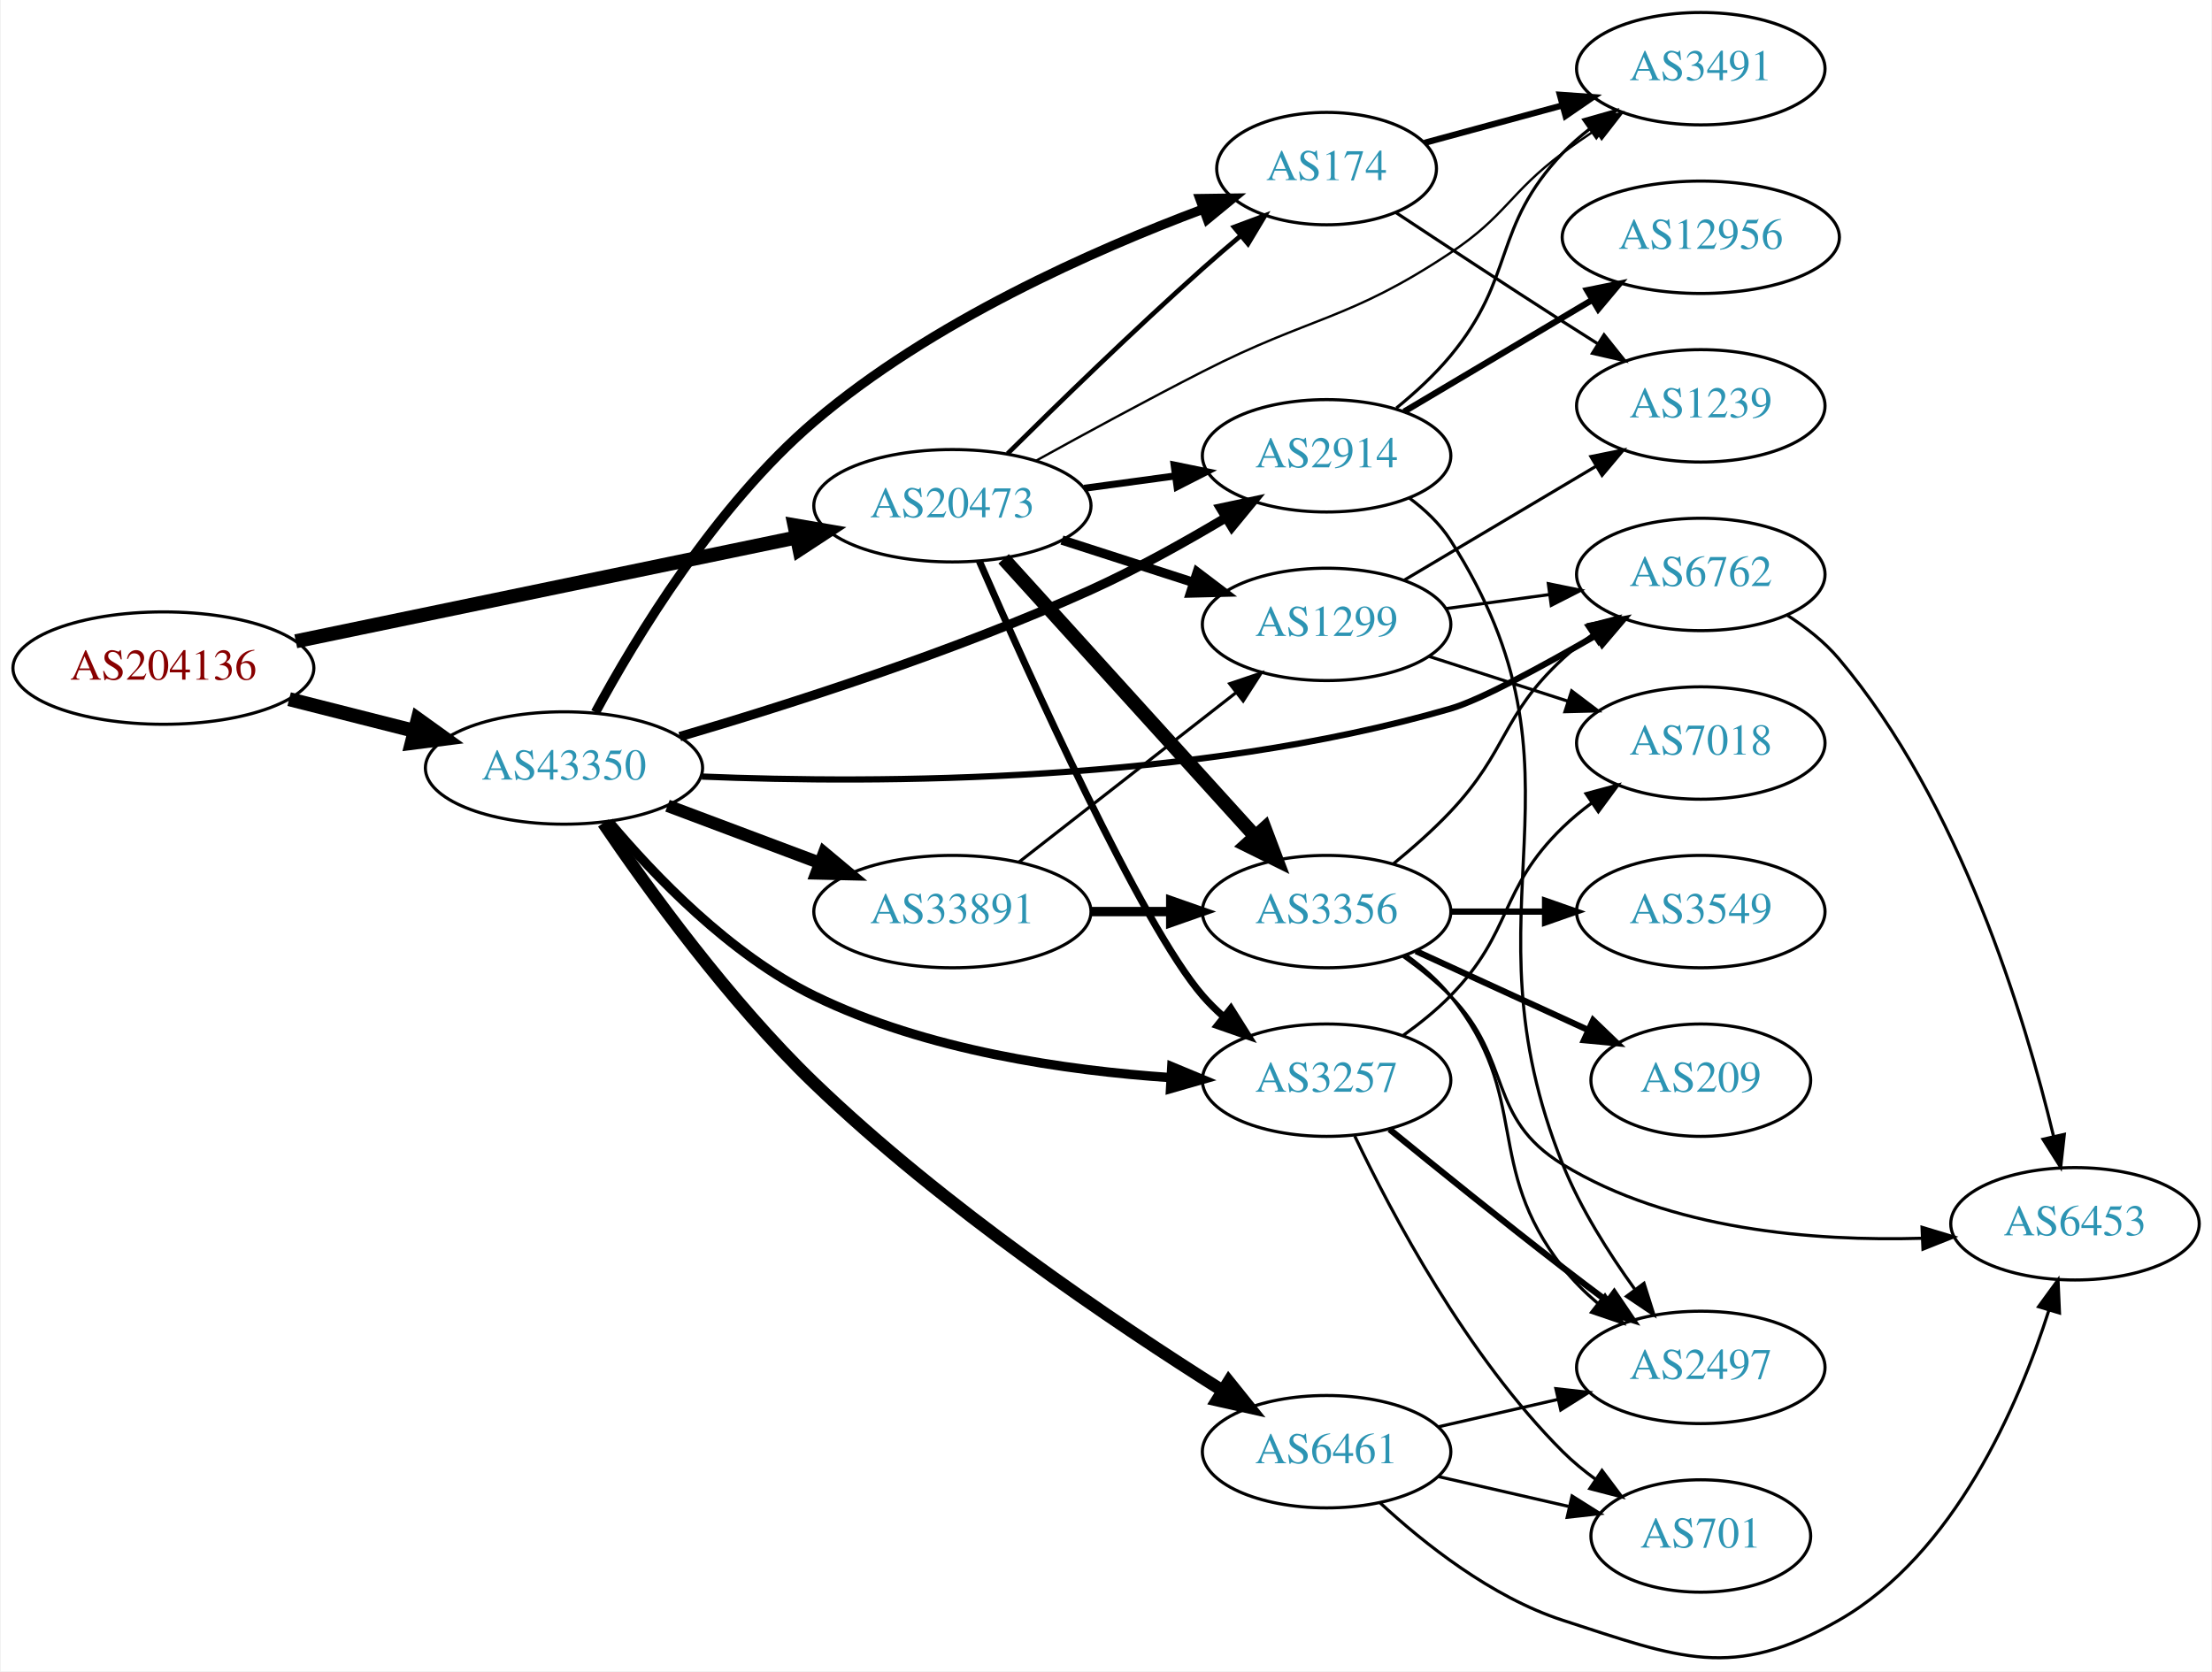
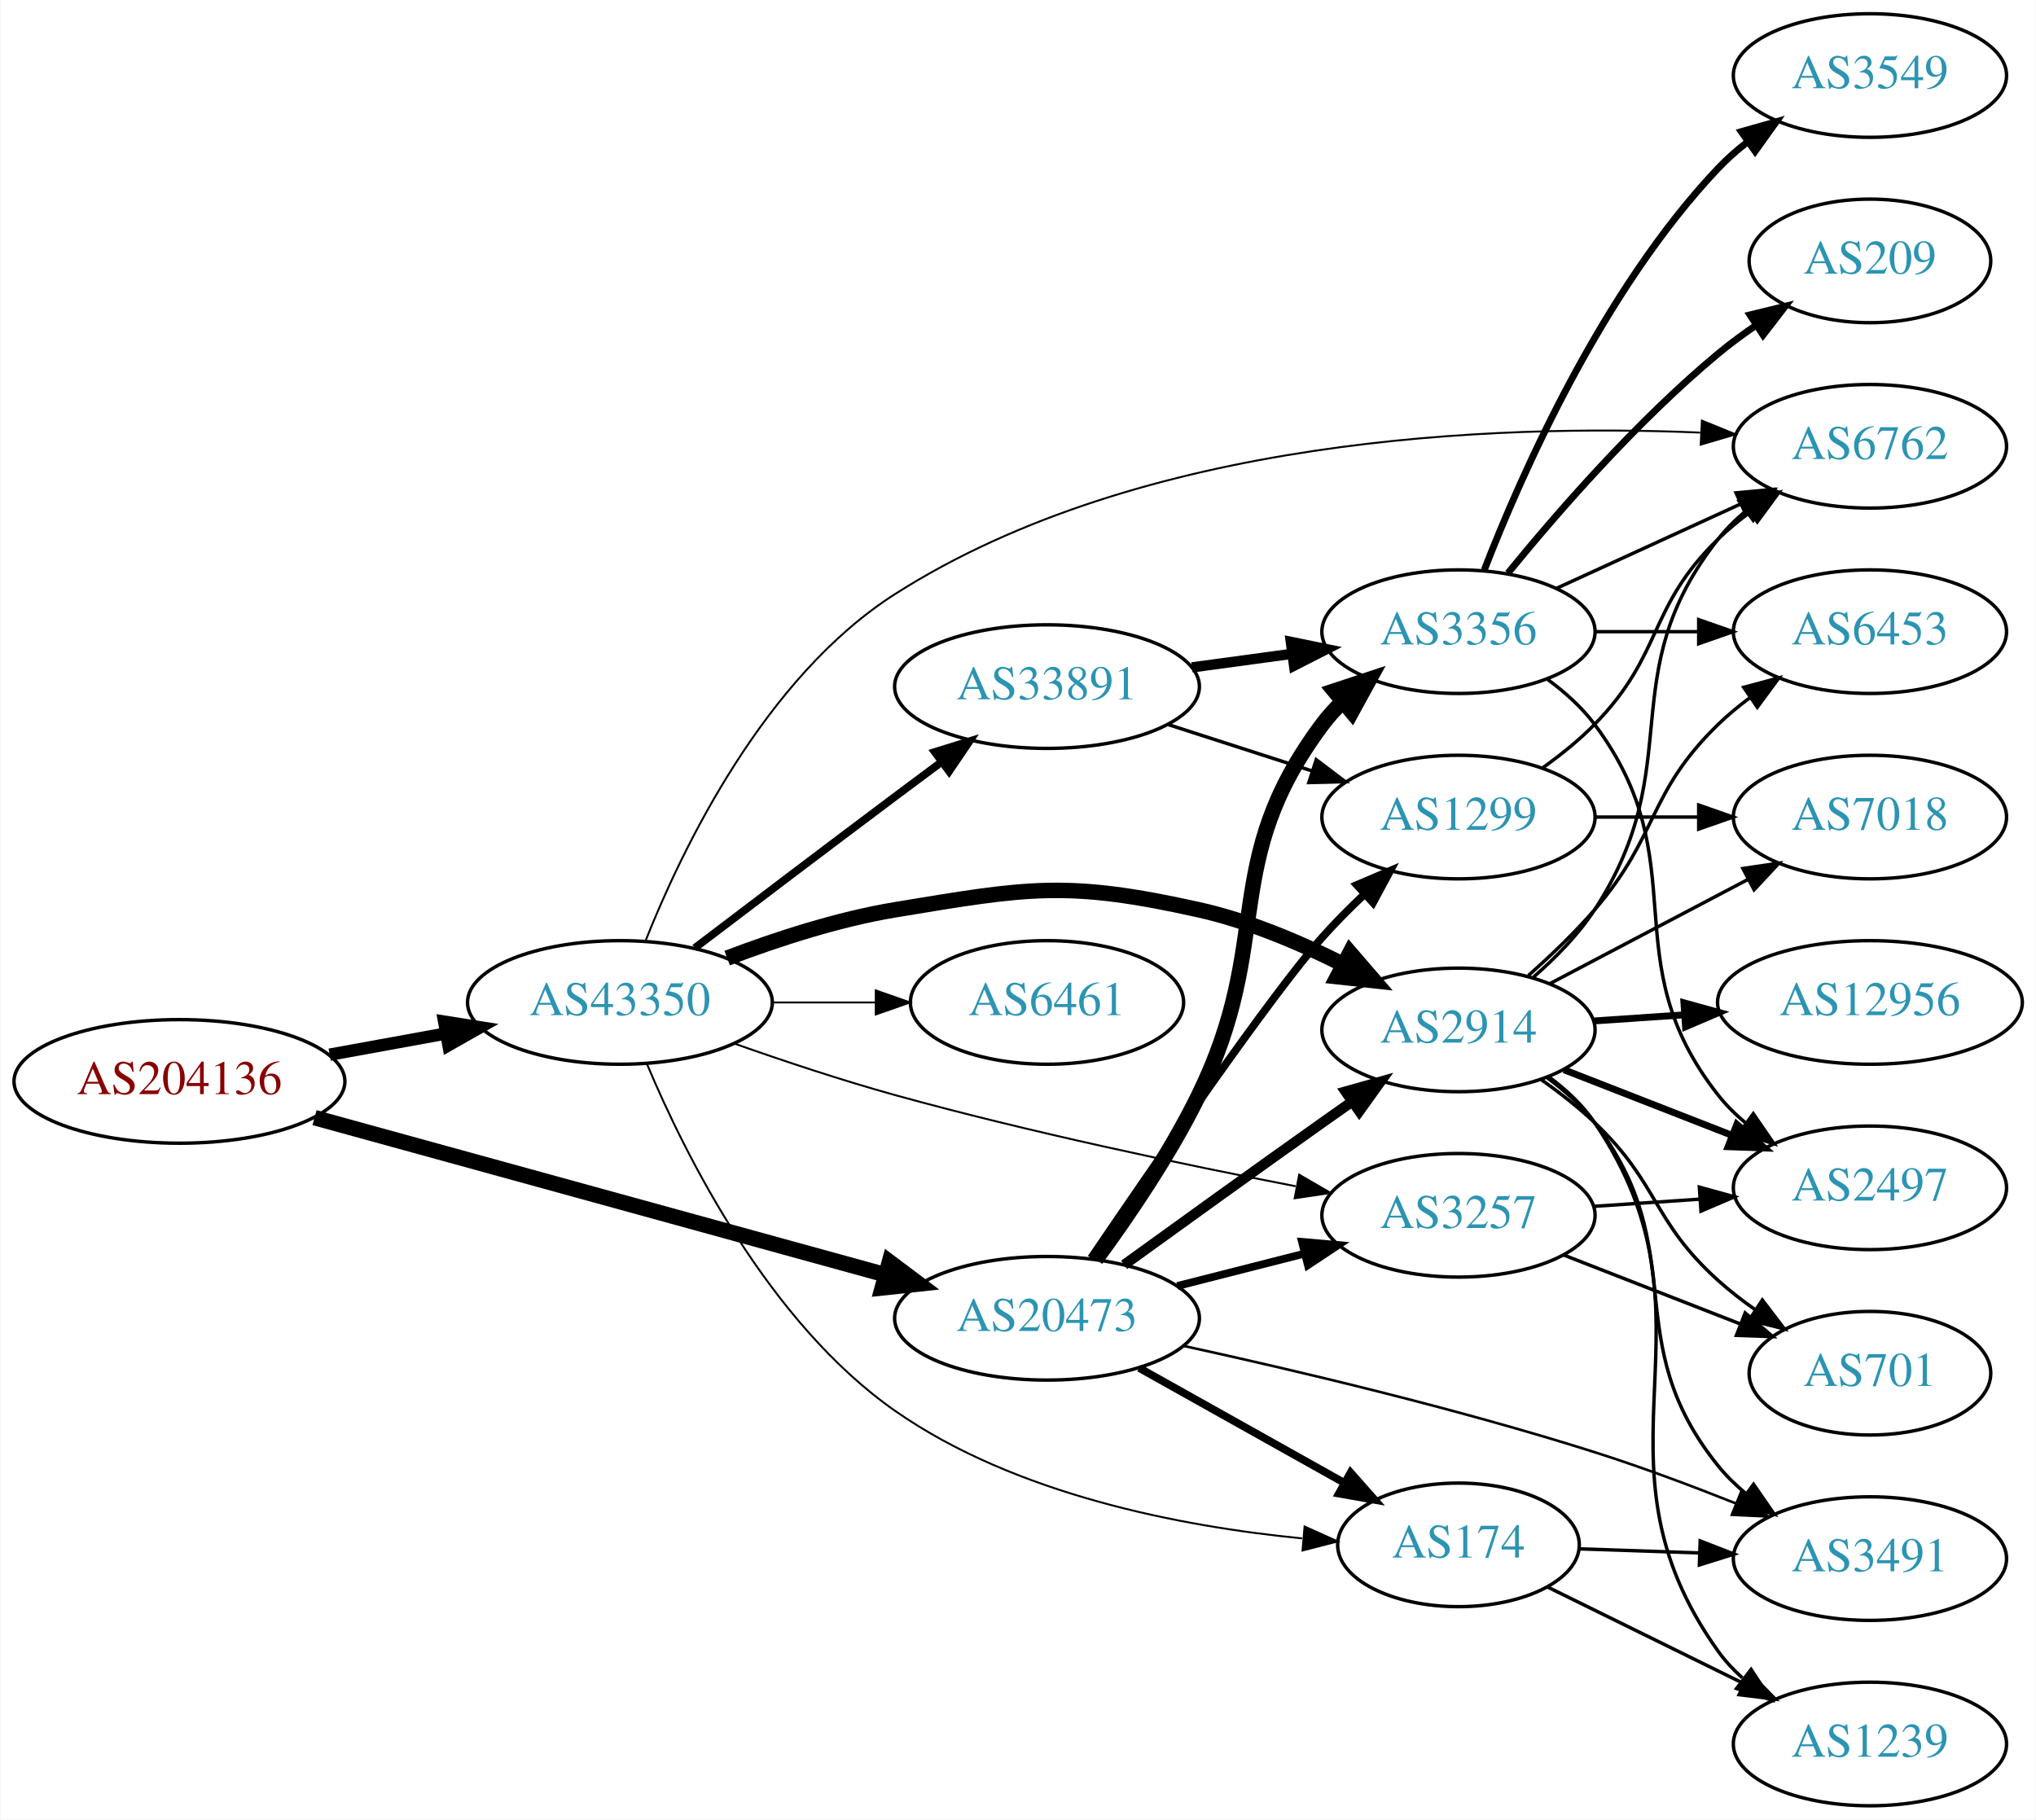
- <svg xmlns="http://www.w3.org/2000/svg" xmlns:xlink="http://www.w3.org/1999/xlink" width="708pt" height="535pt" viewBox="0.00 0.00 707.95 535.32">
-   <g id="graph0" class="graph" transform="scale(1 1) rotate(0) translate(4 531.317)">
-     <polygon fill="white" stroke="none" points="-4,4 -4,-531.317 703.954,-531.317 703.954,4 -4,4" />
+ <svg xmlns="http://www.w3.org/2000/svg" xmlns:xlink="http://www.w3.org/1999/xlink" width="593pt" height="530pt" viewBox="0.00 0.00 592.66 530.00">
+   <g id="graph0" class="graph" transform="scale(1 1) rotate(0) translate(4 526)">
+     <polygon fill="white" stroke="none" points="-4,4 -4,-526 588.661,-526 588.661,4 -4,4" />
    <g id="node1" class="node">
      <g id="a_node1">
        <a xlink:href="/asn/204136" xlink:title="AS204136 ~ SILENT-GHOST-AS [AT]">
-           <ellipse fill="#ffffff" stroke="black" cx="48.096" cy="-317.317" rx="48.192" ry="18" />
-           <text text-anchor="middle" x="48.096" y="-313.617" font-family="Times,serif" font-size="14.00" fill="#880000">AS204136</text>
+           <ellipse fill="#ffffff" stroke="black" cx="48.096" cy="-211" rx="48.192" ry="18" />
+           <text text-anchor="middle" x="48.096" y="-207.3" font-family="Times,serif" font-size="14.00" fill="#880000">AS204136</text>
        </a>
      </g>
    </g>
    <g id="node2" class="node">
      <g id="a_node2">
        <a xlink:href="/asn/20473" xlink:title="AS20473 ~ Choopa, LLC [US]">
-           <ellipse fill="#ffffff" stroke="black" cx="300.78" cy="-369.317" rx="44.393" ry="18" />
-           <text text-anchor="middle" x="300.78" y="-365.617" font-family="Times,serif" font-size="14.00" fill="#2c94b3">AS20473</text>
+           <ellipse fill="#ffffff" stroke="black" cx="300.78" cy="-142" rx="44.393" ry="18" />
+           <text text-anchor="middle" x="300.78" y="-138.3" font-family="Times,serif" font-size="14.00" fill="#2c94b3">AS20473</text>
        </a>
      </g>
    </g>
    <g id="edge1" class="edge">
-       <path fill="none" stroke="black" stroke-width="4.5" d="M90.491,-325.904C134.541,-335.042 204.192,-349.489 250.906,-359.179" />
-       <polygon fill="black" stroke="black" stroke-width="4.5" points="250.208,-363.056 260.8,-361.232 251.808,-355.345 250.208,-363.056" />
+       <path fill="none" stroke="black" stroke-width="4.5" d="M87.442,-200.445C132.131,-188.145 205.933,-167.831 253.697,-154.684" />
+       <polygon fill="black" stroke="black" stroke-width="4.5" points="254.878,-158.443 263.474,-151.993 252.788,-150.851 254.878,-158.443" />
    </g>
    <g id="node3" class="node">
      <g id="a_node3">
        <a xlink:href="/asn/43350" xlink:title="AS43350 ~ NForce Entertainment B.V. [NL]">
-           <ellipse fill="#ffffff" stroke="black" cx="176.388" cy="-285.317" rx="44.393" ry="18" />
-           <text text-anchor="middle" x="176.388" y="-281.617" font-family="Times,serif" font-size="14.00" fill="#2c94b3">AS43350</text>
+           <ellipse fill="#ffffff" stroke="black" cx="176.388" cy="-234" rx="44.393" ry="18" />
+           <text text-anchor="middle" x="176.388" y="-230.3" font-family="Times,serif" font-size="14.00" fill="#2c94b3">AS43350</text>
        </a>
      </g>
    </g>
    <g id="edge2" class="edge">
-       <path fill="none" stroke="black" stroke-width="4.5" d="M88.363,-307.368C101.057,-304.151 115.261,-300.552 128.453,-297.21" />
-       <polygon fill="black" stroke="black" stroke-width="4.5" points="129.575,-300.988 138.301,-294.714 127.64,-293.354 129.575,-300.988" />
+       <path fill="none" stroke="black" stroke-width="3.6" d="M91.852,-218.787C102.7,-220.762 114.448,-222.902 125.611,-224.935" />
+       <polygon fill="black" stroke="black" stroke-width="3.6" points="125.19,-228.416 135.656,-226.764 126.444,-221.529 125.19,-228.416" />
    </g>
    <g id="node4" class="node">
      <g id="a_node4">
-         <a xlink:href="/asn/174" xlink:title="AS174 ~ Cogent Communications [US]">
-           <ellipse fill="#ffffff" stroke="black" cx="420.622" cy="-477.317" rx="35.194" ry="18" />
-           <text text-anchor="middle" x="420.622" y="-473.617" font-family="Times,serif" font-size="14.00" fill="#2c94b3">AS174</text>
+         <a xlink:href="/asn/3356" xlink:title="AS3356 ~ Level 3 Parent, LLC [US]">
+           <ellipse fill="#ffffff" stroke="black" cx="420.622" cy="-342" rx="39.794" ry="18" />
+           <text text-anchor="middle" x="420.622" y="-338.3" font-family="Times,serif" font-size="14.00" fill="#2c94b3">AS3356</text>
        </a>
      </g>
    </g>
    <g id="edge3" class="edge">
-       <path fill="none" stroke="black" stroke-width="1.5" d="M318.435,-385.991C334.233,-401.639 358.788,-425.533 380.976,-445.317 384.858,-448.78 389.033,-452.368 393.151,-455.835" />
-       <polygon fill="black" stroke="black" stroke-width="1.5" points="390.985,-458.585 400.911,-462.288 395.46,-453.203 390.985,-458.585" />
+       <path fill="none" stroke="black" stroke-width="4.5" d="M315.025,-159.172C324.342,-171.857 336.595,-189.832 344.976,-207 367.172,-252.468 350.704,-274.458 380.976,-315 382.72,-317.336 384.728,-319.545 386.891,-321.617" />
+       <polygon fill="black" stroke="black" stroke-width="4.5" points="384.489,-324.741 394.691,-328.118 389.531,-318.691 384.489,-324.741" />
    </g>
    <g id="node5" class="node">
      <g id="a_node5">
-         <a xlink:href="/asn/3257" xlink:title="AS3257 ~ GTT [DE]">
-           <ellipse fill="#ffffff" stroke="black" cx="420.622" cy="-185.317" rx="39.794" ry="18" />
-           <text text-anchor="middle" x="420.622" y="-181.617" font-family="Times,serif" font-size="14.00" fill="#2c94b3">AS3257</text>
+         <a xlink:href="/asn/2914" xlink:title="AS2914 ~ NTT America, Inc. [US]">
+           <ellipse fill="#ffffff" stroke="black" cx="420.622" cy="-226" rx="39.794" ry="18" />
+           <text text-anchor="middle" x="420.622" y="-222.3" font-family="Times,serif" font-size="14.00" fill="#2c94b3">AS2914</text>
        </a>
      </g>
    </g>
    <g id="edge4" class="edge">
-       <path fill="none" stroke="black" stroke-width="2.25" d="M309.442,-351.49C325.184,-315.354 361.332,-234.984 380.976,-212.317 382.936,-210.056 385.124,-207.89 387.436,-205.838" />
-       <polygon fill="black" stroke="black" stroke-width="2.25" points="389.971,-208.293 395.617,-199.328 385.612,-202.816 389.971,-208.293" />
+       <path fill="none" stroke="black" stroke-width="3" d="M323.234,-157.565C339.133,-169.07 361.354,-185.085 380.976,-199 383.799,-201.002 386.743,-203.079 389.692,-205.152" />
+       <polygon fill="black" stroke="black" stroke-width="3" points="387.721,-208.044 397.918,-210.916 391.738,-202.311 387.721,-208.044" />
    </g>
    <g id="node6" class="node">
      <g id="a_node6">
-         <a xlink:href="/asn/3491" xlink:title="AS3491 ~ PCCW Global, Inc. [US]">
-           <ellipse fill="#ffffff" stroke="black" cx="540.465" cy="-509.317" rx="39.794" ry="18" />
-           <text text-anchor="middle" x="540.465" y="-505.617" font-family="Times,serif" font-size="14.00" fill="#2c94b3">AS3491</text>
+         <a xlink:href="/asn/1299" xlink:title="AS1299 ~ Telia Carrier [EU]">
+           <ellipse fill="#ffffff" stroke="black" cx="420.622" cy="-288" rx="39.794" ry="18" />
+           <text text-anchor="middle" x="420.622" y="-284.3" font-family="Times,serif" font-size="14.00" fill="#2c94b3">AS1299</text>
        </a>
      </g>
    </g>
    <g id="edge5" class="edge">
-       <path fill="none" stroke="black" stroke-width="0.75" d="M327.643,-383.788C343.032,-392.291 363.002,-403.138 380.976,-412.317 415.779,-430.091 427.726,-428.68 460.269,-450.317 478.095,-462.17 479.132,-469.488 496.269,-482.317 499.614,-484.822 503.196,-487.321 506.813,-489.733" />
-       <polygon fill="black" stroke="black" stroke-width="0.75" points="504.922,-492.678 515.222,-495.16 508.718,-486.797 504.922,-492.678" />
+       <path fill="none" stroke="black" stroke-width="2.25" d="M313.613,-159.541C331.918,-186.506 366.496,-236.731 380.976,-253 384.737,-257.226 388.965,-261.475 393.208,-265.483" />
+       <polygon fill="black" stroke="black" stroke-width="2.25" points="391.019,-268.224 400.764,-272.382 395.739,-263.054 391.019,-268.224" />
    </g>
    <g id="node7" class="node">
      <g id="a_node7">
-         <a xlink:href="/asn/1299" xlink:title="AS1299 ~ Telia Carrier [EU]">
-           <ellipse fill="#ffffff" stroke="black" cx="420.622" cy="-331.317" rx="39.794" ry="18" />
-           <text text-anchor="middle" x="420.622" y="-327.617" font-family="Times,serif" font-size="14.00" fill="#2c94b3">AS1299</text>
+         <a xlink:href="/asn/174" xlink:title="AS174 ~ Cogent Communications [US]">
+           <ellipse fill="#ffffff" stroke="black" cx="420.622" cy="-76" rx="35.194" ry="18" />
+           <text text-anchor="middle" x="420.622" y="-72.3" font-family="Times,serif" font-size="14.00" fill="#2c94b3">AS174</text>
        </a>
      </g>
    </g>
    <g id="edge6" class="edge">
-       <path fill="none" stroke="black" stroke-width="3" d="M335.865,-358.326C348.992,-354.093 364.133,-349.211 377.901,-344.771" />
-       <polygon fill="black" stroke="black" stroke-width="3" points="379.192,-348.032 387.635,-341.632 377.044,-341.37 379.192,-348.032" />
+       <path fill="none" stroke="black" stroke-width="2.25" d="M327.641,-127.516C345.224,-117.668 368.616,-104.567 387.409,-94.041" />
+       <polygon fill="black" stroke="black" stroke-width="2.25" points="389.206,-97.047 396.22,-89.107 385.785,-90.939 389.206,-97.047" />
    </g>
    <g id="node8" class="node">
      <g id="a_node8">
-         <a xlink:href="/asn/3356" xlink:title="AS3356 ~ Level 3 Parent, LLC [US]">
-           <ellipse fill="#ffffff" stroke="black" cx="420.622" cy="-239.317" rx="39.794" ry="18" />
-           <text text-anchor="middle" x="420.622" y="-235.617" font-family="Times,serif" font-size="14.00" fill="#2c94b3">AS3356</text>
+         <a xlink:href="/asn/3491" xlink:title="AS3491 ~ PCCW Global, Inc. [US]">
+           <ellipse fill="#ffffff" stroke="black" cx="540.465" cy="-72" rx="39.794" ry="18" />
+           <text text-anchor="middle" x="540.465" y="-68.3" font-family="Times,serif" font-size="14.00" fill="#2c94b3">AS3491</text>
        </a>
      </g>
    </g>
    <g id="edge7" class="edge">
-       <path fill="none" stroke="black" stroke-width="4.5" d="M317.186,-352.322C337.766,-329.619 374.349,-289.261 397.771,-263.423" />
-       <polygon fill="black" stroke="black" stroke-width="4.5" points="400.786,-265.959 404.585,-255.906 394.952,-260.67 400.786,-265.959" />
+       <path fill="none" stroke="black" stroke-width="0.75" d="M340.606,-133.947C372.937,-126.884 420.024,-115.767 460.269,-103 473.839,-98.695 488.422,-93.235 501.33,-88.101" />
+       <polygon fill="black" stroke="black" stroke-width="0.75" points="502.868,-91.254 510.829,-84.263 500.246,-84.764 502.868,-91.254" />
    </g>
    <g id="node9" class="node">
      <g id="a_node9">
-         <a xlink:href="/asn/2914" xlink:title="AS2914 ~ NTT America, Inc. [US]">
-           <ellipse fill="#ffffff" stroke="black" cx="420.622" cy="-385.317" rx="39.794" ry="18" />
-           <text text-anchor="middle" x="420.622" y="-381.617" font-family="Times,serif" font-size="14.00" fill="#2c94b3">AS2914</text>
+         <a xlink:href="/asn/3257" xlink:title="AS3257 ~ GTT [DE]">
+           <ellipse fill="#ffffff" stroke="black" cx="420.622" cy="-172" rx="39.794" ry="18" />
+           <text text-anchor="middle" x="420.622" y="-168.3" font-family="Times,serif" font-size="14.00" fill="#2c94b3">AS3257</text>
        </a>
      </g>
    </g>
    <g id="edge8" class="edge">
-       <path fill="none" stroke="black" stroke-width="2.25" d="M342.995,-374.913C352.354,-376.184 362.369,-377.544 371.97,-378.847" />
-       <polygon fill="black" stroke="black" stroke-width="2.25" points="371.794,-382.356 382.174,-380.233 372.736,-375.419 371.794,-382.356" />
-     </g>
-     <g id="edge26" class="edge">
-       <path fill="none" stroke="black" stroke-width="3" d="M186.468,-303.142C199.337,-326.956 224.881,-369.283 256.584,-396.317 293.954,-428.185 346.027,-451.21 381.186,-464.385" />
-       <polygon fill="black" stroke="black" stroke-width="3" points="380.034,-467.69 390.627,-467.839 382.439,-461.116 380.034,-467.69" />
-     </g>
-     <g id="edge27" class="edge">
-       <path fill="none" stroke="black" stroke-width="3" d="M190.836,-268.079C205.183,-250.998 229.533,-225.532 256.584,-212.317 292.328,-194.856 337.181,-188.389 370.79,-186.129" />
-       <polygon fill="black" stroke="black" stroke-width="3" points="371.053,-189.62 380.837,-185.555 370.653,-182.631 371.053,-189.62" />
+       <path fill="none" stroke="black" stroke-width="2.25" d="M338.742,-151.41C350.449,-154.39 363.506,-157.714 375.654,-160.807" />
+       <polygon fill="black" stroke="black" stroke-width="2.25" points="375.041,-164.262 385.595,-163.338 376.768,-157.479 375.041,-164.262" />
+     </g>
+     <g id="edge28" class="edge">
+       <path fill="none" stroke="black" stroke-width="4.5" d="M207.623,-246.92C222.141,-252.442 239.96,-258.244 256.584,-261 295.34,-267.425 306.631,-269.543 344.976,-261 359.337,-257.8 374.201,-251.527 386.848,-245.164" />
+       <polygon fill="black" stroke="black" stroke-width="4.5" points="389.024,-248.469 396.043,-240.33 385.359,-241.498 389.024,-248.469" />
    </g>
    <g id="edge30" class="edge">
-       <path fill="none" stroke="black" stroke-width="3" d="M213.473,-295.367C247.949,-305.484 301.023,-322.413 344.976,-342.317 359.698,-348.985 375.292,-357.685 388.399,-365.514" />
-       <polygon fill="black" stroke="black" stroke-width="3" points="386.67,-368.559 397.034,-370.76 390.304,-362.576 386.67,-368.559" />
+       <path fill="none" stroke="black" stroke-width="0.562" d="M184.312,-215.961C195.409,-189.547 219.746,-140.702 256.584,-115 291.625,-90.551 340.096,-81.317 375.069,-77.889" />
+       <polygon fill="black" stroke="black" stroke-width="0.562" points="375.794,-81.34 385.459,-77.001 375.198,-74.365 375.794,-81.34" />
+     </g>
+     <g id="edge33" class="edge">
+       <path fill="none" stroke="black" stroke-width="0.562" d="M209.871,-221.966C224.09,-216.948 241.044,-211.301 256.584,-207 295.481,-196.234 340.365,-186.814 373.179,-180.467" />
+       <polygon fill="black" stroke="black" stroke-width="0.562" points="374.221,-183.831 383.386,-178.516 372.907,-176.956 374.221,-183.831" />
+     </g>
+     <g id="node11" class="node">
+       <g id="a_node11">
+         <a xlink:href="/asn/6762" xlink:title="AS6762 ~ TELECOM ITALIA SPARKLE S.p.A. [IT]">
+           <ellipse fill="#ffffff" stroke="black" cx="540.465" cy="-396" rx="39.794" ry="18" />
+           <text text-anchor="middle" x="540.465" y="-392.3" font-family="Times,serif" font-size="14.00" fill="#2c94b3">AS6762</text>
+         </a>
+       </g>
+     </g>
+     <g id="edge32" class="edge">
+       <path fill="none" stroke="black" stroke-width="0.562" d="M183.865,-251.998C194.533,-278.824 218.49,-328.732 256.584,-353 328.516,-398.825 431.202,-402.524 491.035,-399.991" />
+       <polygon fill="black" stroke="black" stroke-width="0.562" points="491.521,-403.471 501.334,-399.475 491.171,-396.48 491.521,-403.471" />
+     </g>
+     <g id="node19" class="node">
+       <g id="a_node19">
+         <a xlink:href="/asn/33891" xlink:title="AS33891 ~ CORE-BACKBONE GMBH GLOBAL NETWORK [DE]">
+           <ellipse fill="#ffffff" stroke="black" cx="300.78" cy="-326" rx="44.393" ry="18" />
+           <text text-anchor="middle" x="300.78" y="-322.3" font-family="Times,serif" font-size="14.00" fill="#2c94b3">AS33891</text>
+         </a>
+       </g>
+     </g>
+     <g id="edge29" class="edge">
+       <path fill="none" stroke="black" stroke-width="2.25" d="M198.184,-249.852C214.131,-261.984 236.704,-279.107 256.584,-294 260.972,-297.288 265.621,-300.752 270.18,-304.138" />
+       <polygon fill="black" stroke="black" stroke-width="2.25" points="268.096,-306.95 278.213,-310.094 272.265,-301.327 268.096,-306.95" />
+     </g>
+     <g id="node20" class="node">
+       <g id="a_node20">
+         <a xlink:href="/asn/6461" xlink:title="AS6461 ~ Zayo Bandwidth [US]">
+           <ellipse fill="#ffffff" stroke="black" cx="300.78" cy="-234" rx="39.794" ry="18" />
+           <text text-anchor="middle" x="300.78" y="-230.3" font-family="Times,serif" font-size="14.00" fill="#2c94b3">AS6461</text>
+         </a>
+       </g>
+     </g>
+     <g id="edge31" class="edge">
+       <path fill="none" stroke="black" stroke-width="0.562" d="M220.883,-234C230.572,-234 240.909,-234 250.802,-234" />
+       <polygon fill="black" stroke="black" stroke-width="0.562" points="250.904,-237.5 260.904,-234 250.904,-230.5 250.904,-237.5" />
+     </g>
+     <g id="node10" class="node">
+       <g id="a_node10">
+         <a xlink:href="/asn/3549" xlink:title="AS3549 ~ Level 3 Parent, LLC [US]">
+           <ellipse fill="#ffffff" stroke="black" cx="540.465" cy="-504" rx="39.794" ry="18" />
+           <text text-anchor="middle" x="540.465" y="-500.3" font-family="Times,serif" font-size="14.00" fill="#2c94b3">AS3549</text>
+         </a>
+       </g>
+     </g>
+     <g id="edge9" class="edge">
+       <path fill="none" stroke="black" stroke-width="2" d="M428.145,-359.994C438.896,-387.728 462.553,-441.429 496.269,-477 498.854,-479.728 501.772,-482.294 504.84,-484.677" />
+       <polygon fill="black" stroke="black" stroke-width="2" points="502.994,-487.658 513.189,-490.543 507.019,-481.93 502.994,-487.658" />
+     </g>
+     <g id="edge10" class="edge">
+       <path fill="none" stroke="black" d="M449.251,-354.661C465.208,-361.973 485.479,-371.261 502.761,-379.181" />
+       <polygon fill="black" stroke="black" points="501.46,-382.435 512.009,-383.419 504.376,-376.071 501.46,-382.435" />
+     </g>
+     <g id="node12" class="node">
+       <g id="a_node12">
+         <a xlink:href="/asn/2497" xlink:title="AS2497 ~ Internet Initiative Japan Inc. [JP]">
+           <ellipse fill="#ffffff" stroke="black" cx="540.465" cy="-180" rx="39.794" ry="18" />
+           <text text-anchor="middle" x="540.465" y="-176.3" font-family="Times,serif" font-size="14.00" fill="#2c94b3">AS2497</text>
+         </a>
+       </g>
+     </g>
+     <g id="edge11" class="edge">
+       <path fill="none" stroke="black" d="M446.553,-328.118C451.629,-324.389 456.547,-319.984 460.269,-315 490.54,-274.458 464.97,-246.754 496.269,-207 498.594,-204.047 501.337,-201.33 504.296,-198.853" />
+       <polygon fill="black" stroke="black" points="506.489,-201.585 512.493,-192.855 502.356,-195.936 506.489,-201.585" />
+     </g>
+     <g id="node13" class="node">
+       <g id="a_node13">
+         <a xlink:href="/asn/6453" xlink:title="AS6453 ~ TATA COMMUNICATIONS (AMERICA) INC [US]">
+           <ellipse fill="#ffffff" stroke="black" cx="540.465" cy="-342" rx="39.794" ry="18" />
+           <text text-anchor="middle" x="540.465" y="-338.3" font-family="Times,serif" font-size="14.00" fill="#2c94b3">AS6453</text>
+         </a>
+       </g>
+     </g>
+     <g id="edge12" class="edge">
+       <path fill="none" stroke="black" d="M460.535,-342C470.088,-342 480.438,-342 490.401,-342" />
+       <polygon fill="black" stroke="black" points="490.593,-345.5 500.593,-342 490.593,-338.5 490.593,-345.5" />
    </g>
    <g id="node14" class="node">
      <g id="a_node14">
-         <a xlink:href="/asn/6762" xlink:title="AS6762 ~ TELECOM ITALIA SPARKLE S.p.A. [IT]">
-           <ellipse fill="#ffffff" stroke="black" cx="540.465" cy="-347.317" rx="39.794" ry="18" />
-           <text text-anchor="middle" x="540.465" y="-343.617" font-family="Times,serif" font-size="14.00" fill="#2c94b3">AS6762</text>
-         </a>
-       </g>
-     </g>
-     <g id="edge28" class="edge">
-       <path fill="none" stroke="black" stroke-width="2" d="M220.546,-282.575C276.888,-280.259 378.011,-280.464 460.269,-304.317 469.866,-307.1 489.602,-317.812 506.971,-327.846" />
-       <polygon fill="black" stroke="black" stroke-width="2" points="505.371,-330.965 515.772,-332.987 508.902,-324.921 505.371,-330.965" />
-     </g>
-     <g id="node19" class="node">
-       <g id="a_node19">
-         <a xlink:href="/asn/6461" xlink:title="AS6461 ~ ZAYO-6461 [US]">
-           <ellipse fill="#ffffff" stroke="black" cx="420.622" cy="-66.317" rx="39.794" ry="18" />
-           <text text-anchor="middle" x="420.622" y="-62.617" font-family="Times,serif" font-size="14.00" fill="#2c94b3">AS6461</text>
-         </a>
-       </g>
-     </g>
-     <g id="edge25" class="edge">
-       <path fill="none" stroke="black" stroke-width="4" d="M188.954,-267.673C203.32,-246.503 229.288,-210.582 256.584,-184.317 297.724,-144.731 352.768,-107.606 387.206,-85.928" />
-       <polygon fill="black" stroke="black" stroke-width="4" points="389.286,-88.756 395.92,-80.495 385.583,-82.815 389.286,-88.756" />
-     </g>
-     <g id="node20" class="node">
-       <g id="a_node20">
-         <a xlink:href="/asn/33891" xlink:title="AS33891 ~ CORE-BACKBONE GMBH GLOBAL NETWORK [DE]">
-           <ellipse fill="#ffffff" stroke="black" cx="300.78" cy="-239.317" rx="44.393" ry="18" />
-           <text text-anchor="middle" x="300.78" y="-235.617" font-family="Times,serif" font-size="14.00" fill="#2c94b3">AS33891</text>
-         </a>
-       </g>
-     </g>
-     <g id="edge29" class="edge">
-       <path fill="none" stroke="black" stroke-width="4" d="M209.545,-273.231C224.442,-267.632 242.329,-260.91 258.234,-254.932" />
-       <polygon fill="black" stroke="black" stroke-width="4" points="259.708,-258.117 267.837,-251.323 257.245,-251.565 259.708,-258.117" />
-     </g>
-     <g id="edge9" class="edge">
-       <path fill="none" stroke="black" stroke-width="2" d="M451.97,-485.558C465.379,-489.199 481.392,-493.548 496.033,-497.524" />
-       <polygon fill="black" stroke="black" stroke-width="2" points="495.333,-500.96 505.9,-500.203 497.167,-494.205 495.333,-500.96" />
-     </g>
-     <g id="node10" class="node">
-       <g id="a_node10">
-         <a xlink:href="/asn/1239" xlink:title="AS1239 ~ Sprint [US]">
-           <ellipse fill="#ffffff" stroke="black" cx="540.465" cy="-401.317" rx="39.794" ry="18" />
-           <text text-anchor="middle" x="540.465" y="-397.617" font-family="Times,serif" font-size="14.00" fill="#2c94b3">AS1239</text>
-         </a>
-       </g>
-     </g>
-     <g id="edge10" class="edge">
-       <path fill="none" stroke="black" d="M442.777,-463.252C457.677,-453.388 478.125,-439.941 496.269,-428.317 499.871,-426.01 503.654,-423.61 507.422,-421.235" />
-       <polygon fill="black" stroke="black" points="509.48,-424.076 516.09,-415.796 505.76,-418.147 509.48,-424.076" />
-     </g>
-     <g id="node11" class="node">
-       <g id="a_node11">
-         <a xlink:href="/asn/2497" xlink:title="AS2497 ~ Internet Initiative Japan Inc. [JP]">
-           <ellipse fill="#ffffff" stroke="black" cx="540.465" cy="-93.317" rx="39.794" ry="18" />
-           <text text-anchor="middle" x="540.465" y="-89.617" font-family="Times,serif" font-size="14.00" fill="#2c94b3">AS2497</text>
-         </a>
-       </g>
-     </g>
-     <g id="edge11" class="edge">
-       <path fill="none" stroke="black" stroke-width="2" d="M440.789,-169.567C455.77,-157.341 477.183,-140.048 496.269,-125.317 500.794,-121.825 505.627,-118.172 510.36,-114.635" />
-       <polygon fill="black" stroke="black" stroke-width="2" points="512.744,-117.224 518.687,-108.453 508.571,-111.604 512.744,-117.224" />
-     </g>
-     <g id="node12" class="node">
-       <g id="a_node12">
-         <a xlink:href="/asn/701" xlink:title="AS701 ~ UUNET [US]">
-           <ellipse fill="#ffffff" stroke="black" cx="540.465" cy="-39.317" rx="35.194" ry="18" />
-           <text text-anchor="middle" x="540.465" y="-35.617" font-family="Times,serif" font-size="14.00" fill="#2c94b3">AS701</text>
-         </a>
-       </g>
-     </g>
-     <g id="edge12" class="edge">
-       <path fill="none" stroke="black" d="M429.633,-167.45C441.46,-142.539 465.548,-96.989 496.269,-66.317 499.453,-63.139 503.077,-60.157 506.841,-57.419" />
-       <polygon fill="black" stroke="black" points="508.823,-60.305 515.188,-51.835 504.93,-54.487 508.823,-60.305" />
-     </g>
-     <g id="node13" class="node">
-       <g id="a_node13">
-         <a xlink:href="/asn/7018" xlink:title="AS7018 ~ AT&amp;T Services, Inc. [US]">
-           <ellipse fill="#ffffff" stroke="black" cx="540.465" cy="-293.317" rx="39.794" ry="18" />
-           <text text-anchor="middle" x="540.465" y="-289.617" font-family="Times,serif" font-size="14.00" fill="#2c94b3">AS7018</text>
+         <a xlink:href="/asn/209" xlink:title="AS209 ~ CenturyLink Communications, LLC [US]">
+           <ellipse fill="#ffffff" stroke="black" cx="540.465" cy="-450" rx="35.194" ry="18" />
+           <text text-anchor="middle" x="540.465" y="-446.3" font-family="Times,serif" font-size="14.00" fill="#2c94b3">AS209</text>
        </a>
      </g>
    </g>
    <g id="edge13" class="edge">
-       <path fill="none" stroke="black" d="M445.216,-199.707C450.472,-203.465 455.804,-207.754 460.269,-212.317 480.441,-232.935 475.575,-246.223 496.269,-266.317 499.114,-269.08 502.288,-271.704 505.588,-274.152" />
-       <polygon fill="black" stroke="black" points="503.704,-277.104 513.936,-279.855 507.653,-271.324 503.704,-277.104" />
+       <path fill="none" stroke="black" stroke-width="2" d="M435.041,-359.065C449.156,-376.375 472.571,-403.345 496.269,-423 499.732,-425.872 503.524,-428.669 507.379,-431.308" />
+       <polygon fill="black" stroke="black" stroke-width="2" points="505.521,-434.275 515.812,-436.797 509.34,-428.408 505.521,-434.275" />
+     </g>
+     <g id="edge18" class="edge">
+       <path fill="none" stroke="black" d="M446.466,-212.052C451.546,-208.326 456.488,-203.94 460.269,-199 488.979,-161.489 466.609,-135.764 496.269,-99 498.629,-96.075 501.396,-93.377 504.369,-90.911" />
+       <polygon fill="black" stroke="black" points="506.561,-93.644 512.587,-84.93 502.442,-87.985 506.561,-93.644" />
    </g>
    <g id="edge15" class="edge">
-       <path fill="none" stroke="black" d="M445.469,-345.483C463.119,-355.967 487.371,-370.373 506.82,-381.926" />
-       <polygon fill="black" stroke="black" points="505.268,-385.075 515.653,-387.173 508.843,-379.057 505.268,-385.075" />
+       <path fill="none" stroke="black" d="M442.474,-241.398C448.897,-246.982 455.519,-253.723 460.269,-261 487.925,-303.369 464.97,-329.246 496.269,-369 498.594,-371.953 501.337,-374.67 504.296,-377.147" />
+       <polygon fill="black" stroke="black" points="502.356,-380.064 512.493,-383.145 506.489,-374.415 502.356,-380.064" />
    </g>
    <g id="edge16" class="edge">
-       <path fill="none" stroke="black" d="M453.512,-321.034C467.136,-316.641 483.222,-311.454 497.771,-306.762" />
-       <polygon fill="black" stroke="black" points="499.106,-310.009 507.549,-303.609 496.958,-303.347 499.106,-310.009" />
-     </g>
-     <g id="edge14" class="edge">
-       <path fill="none" stroke="black" d="M458.908,-336.38C469.44,-337.81 481.043,-339.385 492.083,-340.884" />
-       <polygon fill="black" stroke="black" points="491.637,-344.356 502.017,-342.233 492.579,-337.419 491.637,-344.356" />
-     </g>
-     <g id="edge20" class="edge">
-       <path fill="none" stroke="black" d="M446.296,-225.236C451.385,-221.517 456.374,-217.167 460.269,-212.317 486.473,-179.691 470.521,-158.304 496.269,-125.317 499.488,-121.193 503.369,-117.34 507.468,-113.838" />
-       <polygon fill="black" stroke="black" points="509.779,-116.474 515.5,-107.556 505.467,-110.96 509.779,-116.474" />
-     </g>
-     <g id="edge17" class="edge">
-       <path fill="none" stroke="black" d="M442.111,-254.713C448.23,-259.717 454.769,-265.489 460.269,-271.317 478.816,-290.972 476.457,-301.939 496.269,-320.317 499.176,-323.015 502.391,-325.595 505.715,-328.018" />
-       <polygon fill="black" stroke="black" points="503.85,-330.982 514.094,-333.689 507.774,-325.185 503.85,-330.982" />
+       <path fill="none" stroke="black" stroke-width="2" d="M451.359,-214.392C466.153,-208.618 484.23,-201.561 500.152,-195.346" />
+       <polygon fill="black" stroke="black" stroke-width="2" points="501.695,-198.501 509.738,-191.604 499.15,-191.98 501.695,-198.501" />
+     </g>
+     <g id="edge21" class="edge">
+       <path fill="none" stroke="black" d="M440.995,-241.861C447.456,-247.577 454.477,-254.281 460.269,-261 479.102,-282.847 475.575,-294.906 496.269,-315 499.114,-317.763 502.288,-320.386 505.588,-322.834" />
+       <polygon fill="black" stroke="black" points="503.704,-325.786 513.936,-328.538 507.653,-320.006 503.704,-325.786" />
    </g>
    <g id="node15" class="node">
      <g id="a_node15">
-         <a xlink:href="/asn/6453" xlink:title="AS6453 ~ TATA COMMUNICATIONS (AMERICA) INC [US]">
-           <ellipse fill="#ffffff" stroke="black" cx="660.307" cy="-139.317" rx="39.794" ry="18" />
-           <text text-anchor="middle" x="660.307" y="-135.617" font-family="Times,serif" font-size="14.00" fill="#2c94b3">AS6453</text>
-         </a>
-       </g>
-     </g>
-     <g id="edge18" class="edge">
-       <path fill="none" stroke="black" d="M445.216,-224.928C450.472,-221.17 455.804,-216.881 460.269,-212.317 480.441,-191.7 471.669,-173.379 496.269,-158.317 530.627,-137.28 576.76,-133.684 611.184,-134.681" />
-       <polygon fill="black" stroke="black" points="611.324,-138.19 621.465,-135.124 611.625,-131.197 611.324,-138.19" />
+         <a xlink:href="/asn/12956" xlink:title="AS12956 ~ TELXIUS [ES]">
+           <ellipse fill="#ffffff" stroke="black" cx="540.465" cy="-234" rx="44.393" ry="18" />
+           <text text-anchor="middle" x="540.465" y="-230.3" font-family="Times,serif" font-size="14.00" fill="#2c94b3">AS12956</text>
+         </a>
+       </g>
+     </g>
+     <g id="edge14" class="edge">
+       <path fill="none" stroke="black" stroke-width="2" d="M459.882,-228.597C468.379,-229.174 477.531,-229.795 486.498,-230.404" />
+       <polygon fill="black" stroke="black" stroke-width="2" points="486.284,-233.898 496.498,-231.083 486.758,-226.914 486.284,-233.898" />
    </g>
    <g id="node16" class="node">
      <g id="a_node16">
-         <a xlink:href="/asn/3549" xlink:title="AS3549 ~ Level 3 Parent, LLC [US]">
-           <ellipse fill="#ffffff" stroke="black" cx="540.465" cy="-239.317" rx="39.794" ry="18" />
-           <text text-anchor="middle" x="540.465" y="-235.617" font-family="Times,serif" font-size="14.00" fill="#2c94b3">AS3549</text>
-         </a>
-       </g>
-     </g>
-     <g id="edge19" class="edge">
-       <path fill="none" stroke="black" stroke-width="2" d="M460.535,-239.317C470.088,-239.317 480.438,-239.317 490.401,-239.317" />
-       <polygon fill="black" stroke="black" stroke-width="2" points="490.593,-242.818 500.593,-239.317 490.593,-235.818 490.593,-242.818" />
+         <a xlink:href="/asn/7018" xlink:title="AS7018 ~ AT&amp;T Services, Inc. [US]">
+           <ellipse fill="#ffffff" stroke="black" cx="540.465" cy="-288" rx="39.794" ry="18" />
+           <text text-anchor="middle" x="540.465" y="-284.3" font-family="Times,serif" font-size="14.00" fill="#2c94b3">AS7018</text>
+         </a>
+       </g>
+     </g>
+     <g id="edge17" class="edge">
+       <path fill="none" stroke="black" d="M447.192,-239.453C464.102,-248.35 486.475,-260.121 504.956,-269.844" />
+       <polygon fill="black" stroke="black" points="503.465,-273.014 513.945,-274.573 506.724,-266.82 503.465,-273.014" />
    </g>
    <g id="node17" class="node">
      <g id="a_node17">
-         <a xlink:href="/asn/209" xlink:title="AS209 ~ CenturyLink Communications, LLC [US]">
-           <ellipse fill="#ffffff" stroke="black" cx="540.465" cy="-185.317" rx="35.194" ry="18" />
-           <text text-anchor="middle" x="540.465" y="-181.617" font-family="Times,serif" font-size="14.00" fill="#2c94b3">AS209</text>
-         </a>
-       </g>
-     </g>
-     <g id="edge21" class="edge">
-       <path fill="none" stroke="black" stroke-width="2" d="M449.251,-226.657C465.667,-219.134 486.649,-209.52 504.246,-201.456" />
-       <polygon fill="black" stroke="black" stroke-width="2" points="505.99,-204.507 513.623,-197.159 503.074,-198.143 505.99,-204.507" />
-     </g>
-     <g id="edge24" class="edge">
-       <path fill="none" stroke="black" d="M442.984,-400.622C449.001,-405.537 455.263,-411.283 460.269,-417.317 481.353,-442.734 473.543,-458.357 496.269,-482.317 498.855,-485.044 501.774,-487.61 504.842,-489.993" />
-       <polygon fill="black" stroke="black" points="502.997,-492.974 513.191,-495.858 507.021,-487.246 502.997,-492.974" />
-     </g>
-     <g id="edge23" class="edge">
-       <path fill="none" stroke="black" d="M447.098,-371.813C452.146,-368.064 456.914,-363.556 460.269,-358.317 508.972,-282.257 462.574,-242.114 496.269,-158.317 501.948,-144.193 510.963,-129.945 519.292,-118.404" />
-       <polygon fill="black" stroke="black" points="522.276,-120.258 525.461,-110.153 516.67,-116.066 522.276,-120.258" />
+         <a xlink:href="/asn/701" xlink:title="AS701 ~ UUNET [US]">
+           <ellipse fill="#ffffff" stroke="black" cx="540.465" cy="-126" rx="35.194" ry="18" />
+           <text text-anchor="middle" x="540.465" y="-122.3" font-family="Times,serif" font-size="14.00" fill="#2c94b3">AS701</text>
+         </a>
+       </g>
+     </g>
+     <g id="edge19" class="edge">
+       <path fill="none" stroke="black" d="M444.565,-211.647C449.958,-207.828 455.515,-203.503 460.269,-199 479.117,-181.147 476.97,-170.365 496.269,-153 499.613,-149.991 503.335,-147.111 507.151,-144.428" />
+       <polygon fill="black" stroke="black" points="509.122,-147.321 515.547,-138.897 505.271,-141.476 509.122,-147.321" />
    </g>
    <g id="node18" class="node">
      <g id="a_node18">
-         <a xlink:href="/asn/12956" xlink:title="AS12956 ~ TELXIUS [ES]">
-           <ellipse fill="#ffffff" stroke="black" cx="540.465" cy="-455.317" rx="44.393" ry="18" />
-           <text text-anchor="middle" x="540.465" y="-451.617" font-family="Times,serif" font-size="14.00" fill="#2c94b3">AS12956</text>
-         </a>
-       </g>
+         <a xlink:href="/asn/1239" xlink:title="AS1239 ~ Sprint [US]">
+           <ellipse fill="#ffffff" stroke="black" cx="540.465" cy="-18" rx="39.794" ry="18" />
+           <text text-anchor="middle" x="540.465" y="-14.3" font-family="Times,serif" font-size="14.00" fill="#2c94b3">AS1239</text>
+         </a>
+       </g>
+     </g>
+     <g id="edge20" class="edge">
+       <path fill="none" stroke="black" d="M446.899,-212.365C451.957,-208.622 456.781,-204.15 460.269,-199 499.685,-140.802 455.377,-102.171 496.269,-45 498.275,-42.195 500.673,-39.617 503.296,-37.264" />
+       <polygon fill="black" stroke="black" points="505.849,-39.719 511.676,-30.87 501.603,-34.154 505.849,-39.719" />
    </g>
    <g id="edge22" class="edge">
-       <path fill="none" stroke="black" stroke-width="2" d="M445.469,-399.483C462.771,-409.76 486.416,-423.806 505.662,-435.238" />
-       <polygon fill="black" stroke="black" stroke-width="2" points="504.048,-438.35 514.433,-440.448 507.623,-432.332 504.048,-438.35" />
-     </g>
-     <g id="edge36" class="edge">
-       <path fill="none" stroke="black" d="M568.167,-334.242C574.163,-330.384 580.094,-325.721 584.661,-320.317 623.468,-274.399 644.283,-205.531 653.444,-167.345" />
-       <polygon fill="black" stroke="black" points="656.893,-167.962 655.724,-157.432 650.071,-166.393 656.893,-167.962" />
+       <path fill="none" stroke="black" d="M445.216,-302.389C450.472,-306.148 455.804,-310.437 460.269,-315 480.441,-335.617 475.575,-348.906 496.269,-369 499.114,-371.763 502.288,-374.386 505.588,-376.834" />
+       <polygon fill="black" stroke="black" points="503.704,-379.786 513.936,-382.538 507.653,-374.006 503.704,-379.786" />
+     </g>
+     <g id="edge23" class="edge">
+       <path fill="none" stroke="black" d="M460.535,-288C470.088,-288 480.438,-288 490.401,-288" />
+       <polygon fill="black" stroke="black" points="490.593,-291.5 500.593,-288 490.593,-284.5 490.593,-291.5" />
+     </g>
+     <g id="edge25" class="edge">
+       <path fill="none" stroke="black" d="M455.707,-74.843C466.643,-74.472 478.975,-74.053 490.747,-73.654" />
+       <polygon fill="black" stroke="black" points="491.024,-77.146 500.899,-73.309 490.786,-70.15 491.024,-77.146" />
+     </g>
+     <g id="edge24" class="edge">
+       <path fill="none" stroke="black" d="M446.614,-63.7C463.259,-55.507 485.385,-44.617 503.863,-35.523" />
+       <polygon fill="black" stroke="black" points="505.445,-38.645 512.872,-31.089 502.354,-32.364 505.445,-38.645" />
+     </g>
+     <g id="edge26" class="edge">
+       <path fill="none" stroke="black" d="M459.882,-174.597C469.762,-175.268 480.528,-175.999 490.858,-176.7" />
+       <polygon fill="black" stroke="black" points="490.779,-180.203 500.993,-177.388 491.253,-173.219 490.779,-180.203" />
+     </g>
+     <g id="edge27" class="edge">
+       <path fill="none" stroke="black" d="M451.359,-160.392C466.976,-154.296 486.253,-146.771 502.789,-140.316" />
+       <polygon fill="black" stroke="black" points="504.118,-143.555 512.161,-136.658 501.573,-137.034 504.118,-143.555" />
    </g>
    <g id="edge34" class="edge">
-       <path fill="none" stroke="black" d="M456.342,-74.272C468.341,-77.022 481.962,-80.142 494.655,-83.051" />
-       <polygon fill="black" stroke="black" points="494.057,-86.504 504.586,-85.326 495.621,-79.681 494.057,-86.504" />
+       <path fill="none" stroke="black" stroke-width="3" d="M342.995,-331.596C352.354,-332.867 362.369,-334.226 371.97,-335.53" />
+       <polygon fill="black" stroke="black" stroke-width="3" points="371.794,-339.038 382.174,-336.916 372.736,-332.102 371.794,-339.038" />
    </g>
    <g id="edge35" class="edge">
-       <path fill="none" stroke="black" d="M456.342,-58.363C469.434,-55.363 484.456,-51.921 498.097,-48.796" />
-       <polygon fill="black" stroke="black" points="499.238,-52.125 508.204,-46.48 497.675,-45.302 499.238,-52.125" />
-     </g>
-     <g id="edge33" class="edge">
-       <path fill="none" stroke="black" d="M437.678,-50.011C451.738,-36.977 473.443,-19.708 496.269,-12.317 533.644,-0.216 550.563,7.193 584.661,-12.317 621.756,-33.543 642.23,-81.173 651.975,-111.692" />
-       <polygon fill="black" stroke="black" points="648.641,-112.758 654.877,-121.323 655.343,-110.738 648.641,-112.758" />
-     </g>
-     <g id="edge32" class="edge">
-       <path fill="none" stroke="black" d="M322.038,-255.133C341.209,-270.1 370.157,-292.7 391.55,-309.401" />
-       <polygon fill="black" stroke="black" points="389.593,-312.313 399.629,-315.708 393.9,-306.796 389.593,-312.313" />
-     </g>
-     <g id="edge31" class="edge">
-       <path fill="none" stroke="black" stroke-width="3" d="M344.991,-239.317C353.303,-239.317 362.066,-239.317 370.548,-239.317" />
-       <polygon fill="black" stroke="black" stroke-width="3" points="370.707,-242.818 380.707,-239.317 370.707,-235.818 370.707,-242.818" />
+       <path fill="none" stroke="black" d="M335.865,-315.009C348.992,-310.776 364.133,-305.893 377.901,-301.454" />
+       <polygon fill="black" stroke="black" points="379.192,-304.715 387.635,-298.315 377.044,-298.053 379.192,-304.715" />
    </g>
  </g>
</svg>
